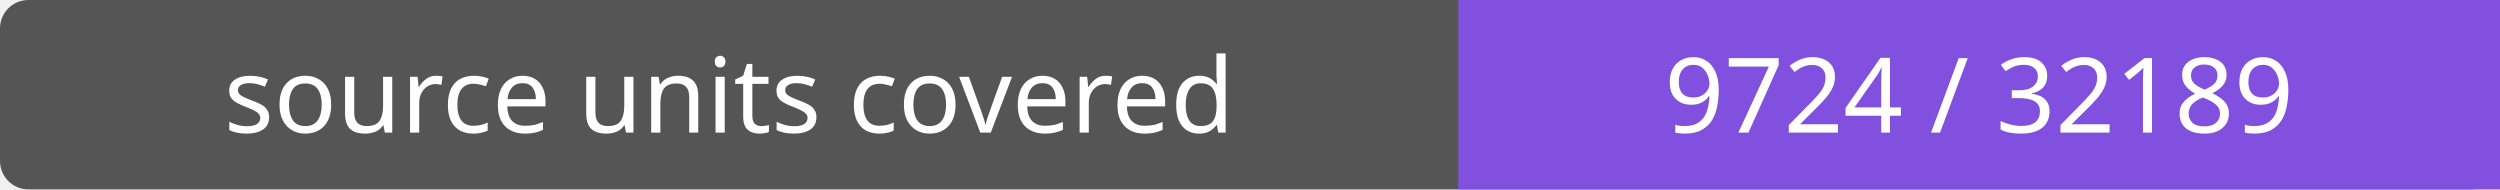
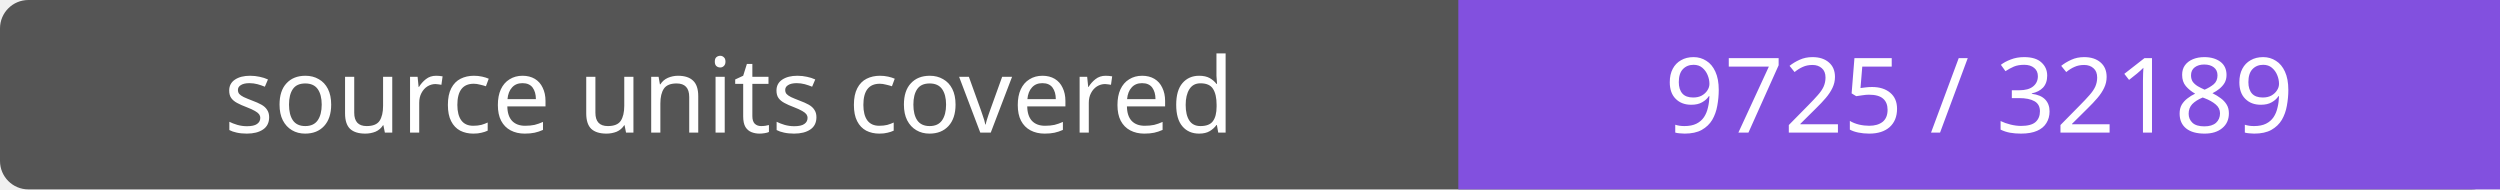
- <svg xmlns="http://www.w3.org/2000/svg" width="264" height="20" role="img" aria-label="source units covered: 9724 / 32189">
+ <svg xmlns="http://www.w3.org/2000/svg" width="264" height="20" role="img" aria-label="source units covered: 9725 / 32189">
  <rect width="264" height="20" rx="3" fill="#555" />
  <path fill="#8250df" d="M154 0h110v20H154z" />
  <g fill="#fff" text-anchor="middle" font-family="Verdana,sans-serif" font-size="11">
    <text x="77.0" y="14">source units covered</text>
-     <text x="209.0" y="14">9724 / 32189</text>
+     <text x="209.0" y="14">9725 / 32189</text>
  </g>
</svg>
